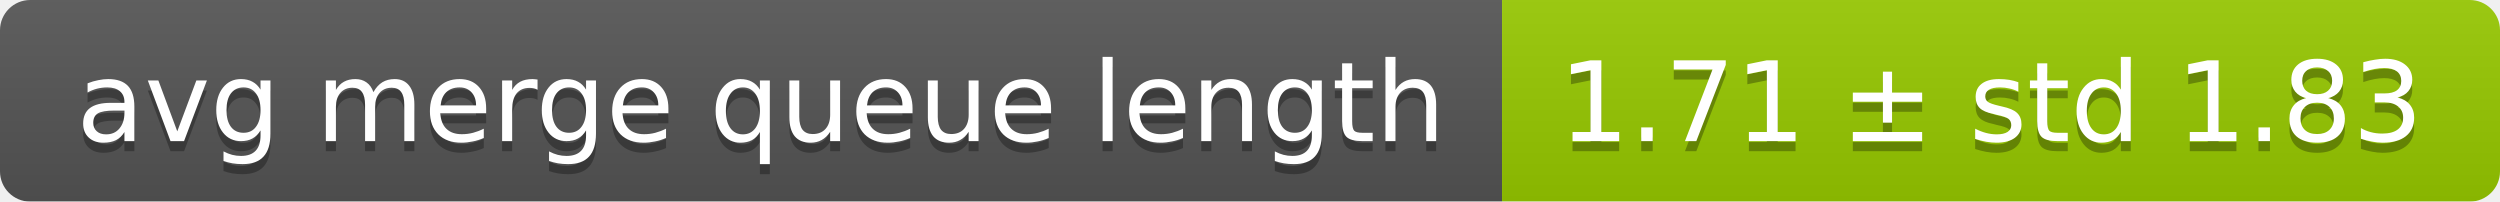
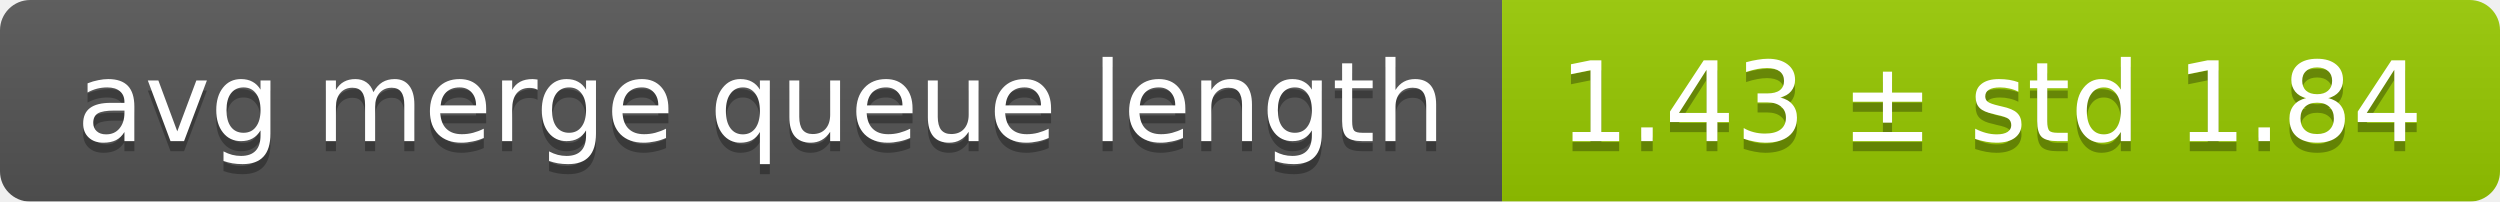
<svg xmlns="http://www.w3.org/2000/svg" width="248" height="20">
  <linearGradient id="smooth" x2="0" y2="100%">
    <stop offset="0" stop-color="#bbb" stop-opacity=".1" />
    <stop offset="1" stop-opacity=".1" />
  </linearGradient>
  <mask id="round">
    <rect width="248" height="20" rx="3" fill="#fff" />
  </mask>
  <g mask="url(#round)">
    <rect width="149" height="20" fill="#555" />
    <rect x="149" width="99" height="20" fill="#97ca00" />
    <rect width="248" height="20" fill="url(#smooth)" />
  </g>
  <g fill="#fff" text-anchor="middle" font-family="DejaVu Sans,Verdana,Geneva,sans-serif" font-size="11">
    <text x="75.5" y="15" fill="#010101" fill-opacity=".3">avg merge queue length</text>
    <text x="75.5" y="14">avg merge queue length</text>
-     <text x="197.5" y="15" fill="#010101" fill-opacity=".3">1.71 ± std 1.83</text>
-     <text x="197.5" y="14">1.71 ± std 1.83</text>
+     <text x="197.5" y="15" fill="#010101" fill-opacity=".3">1.43 ± std 1.84</text>
+     <text x="197.5" y="14">1.43 ± std 1.84</text>
  </g>
</svg>
